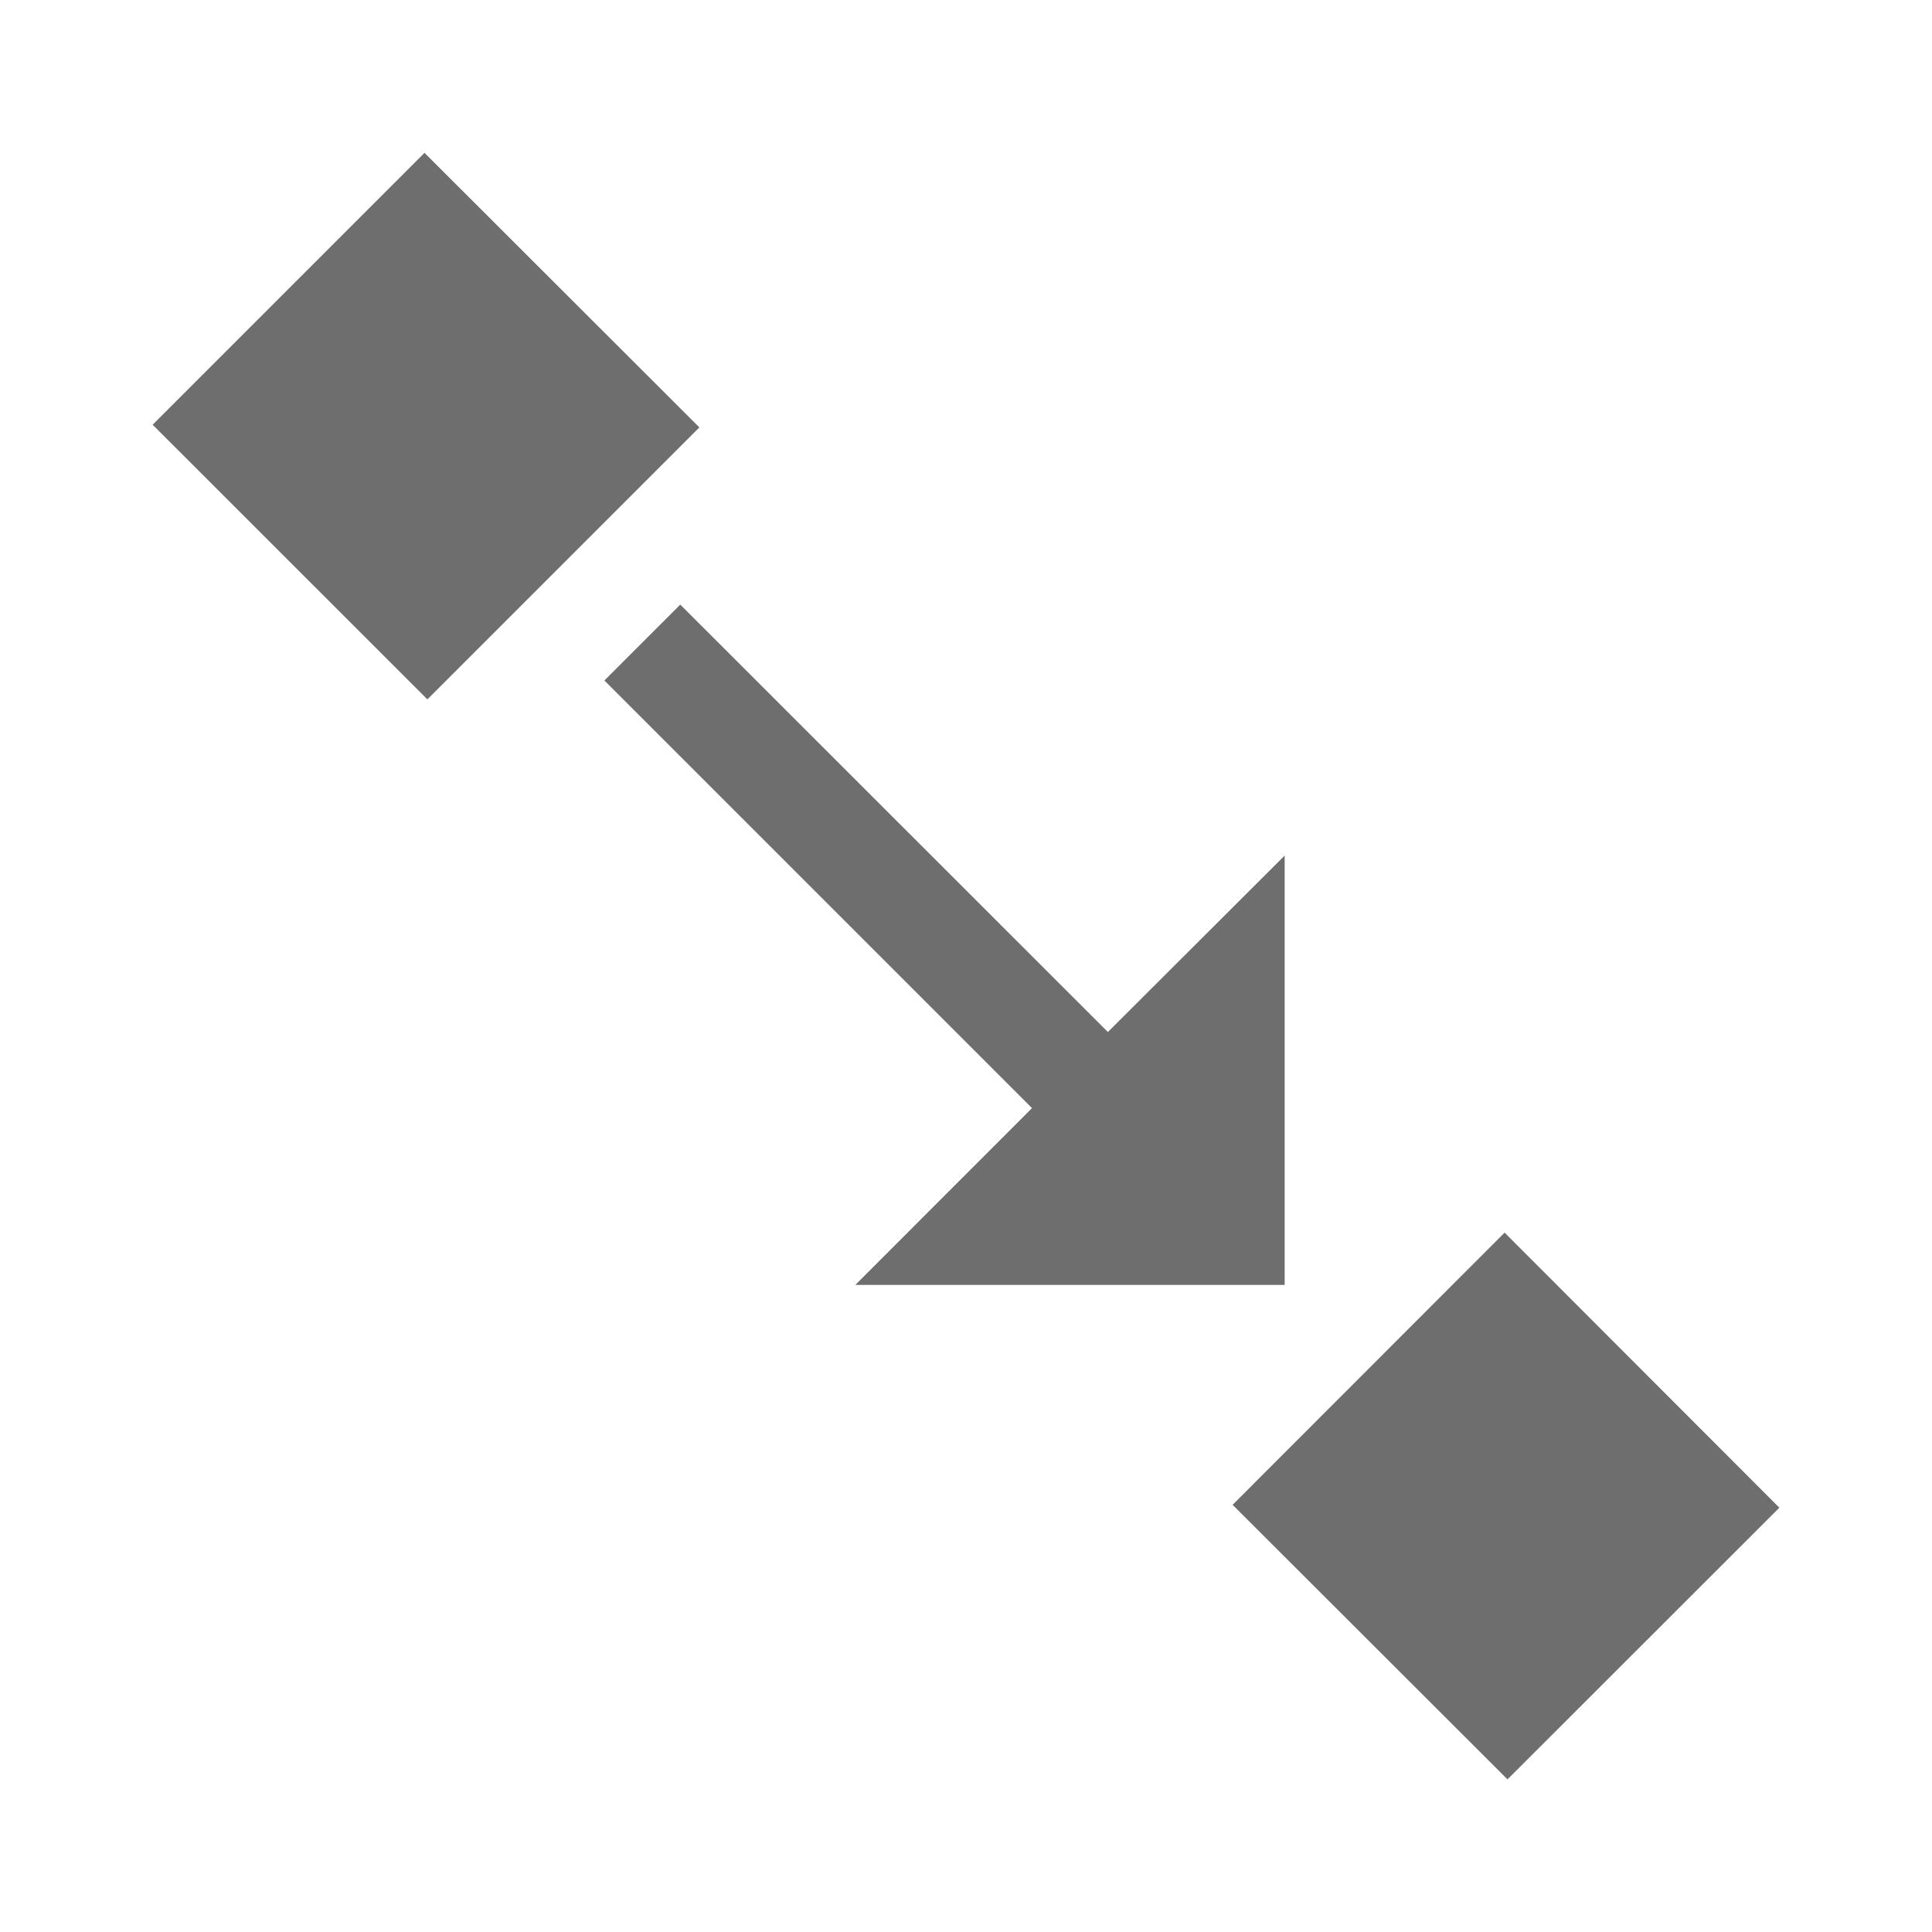
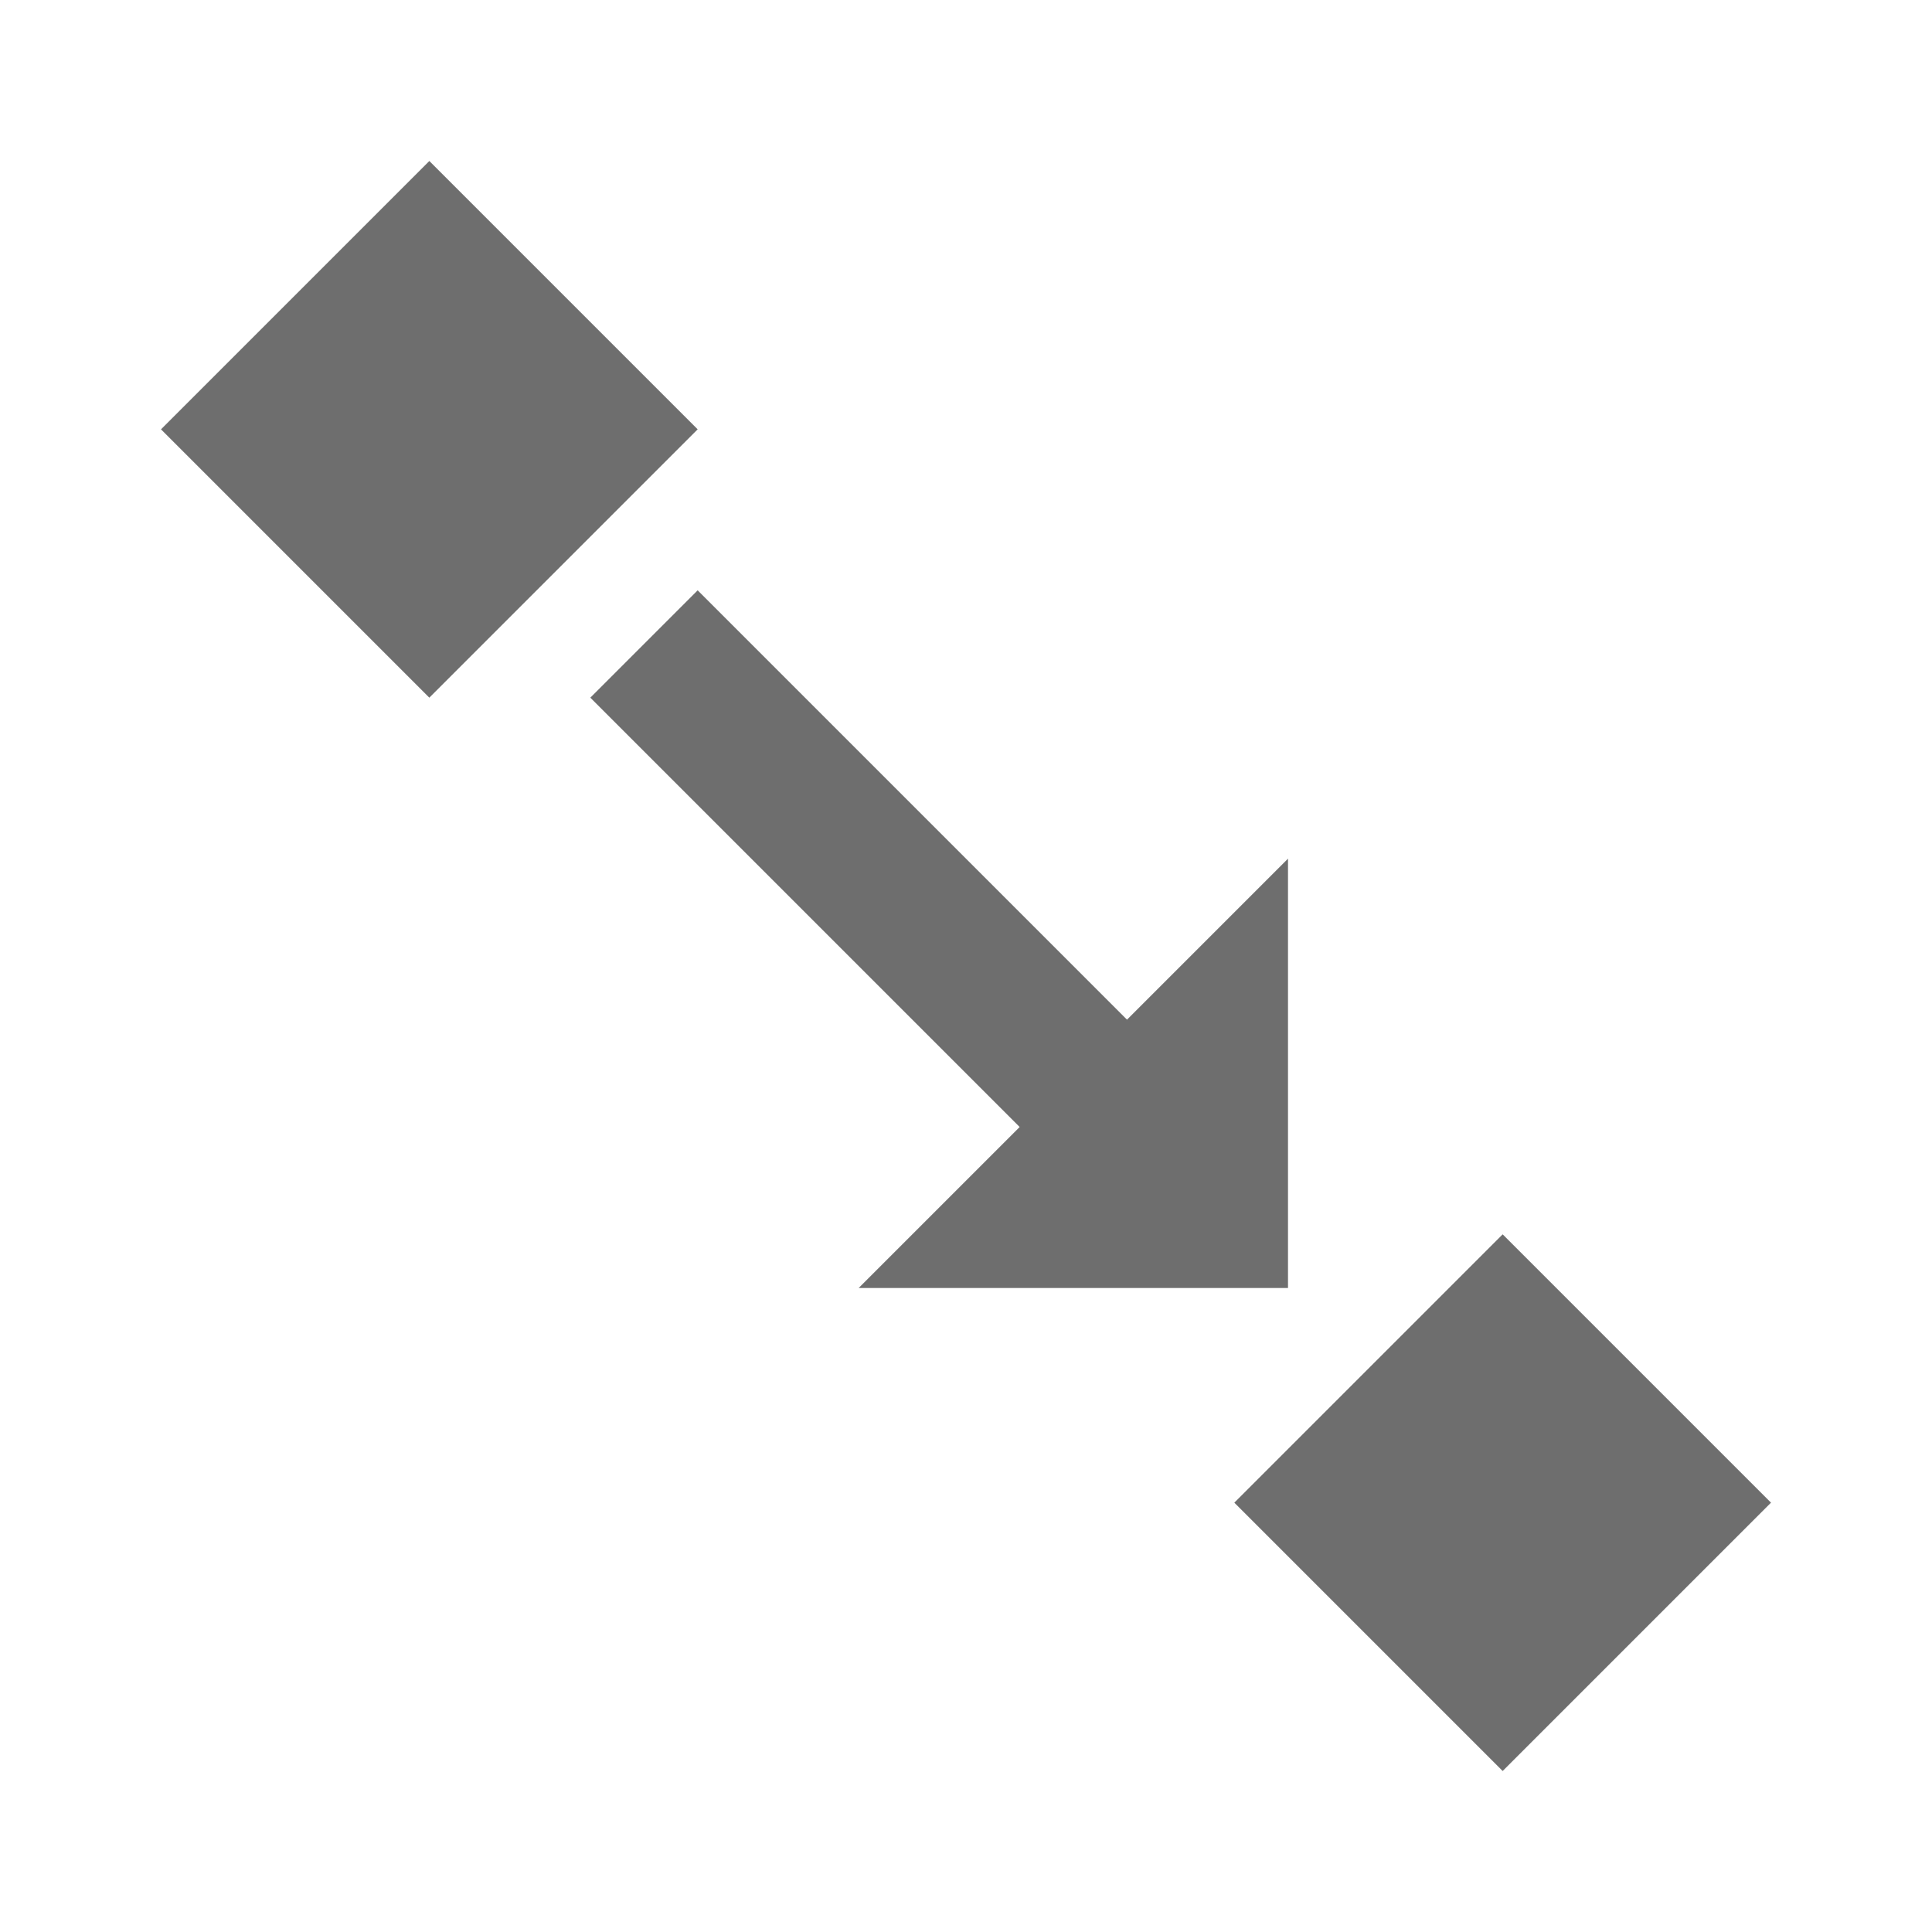
<svg xmlns="http://www.w3.org/2000/svg" width="18" height="18" version="1.1">
  <defs>
    <style id="current-color-scheme" type="text/css">
   .ColorScheme-Text { color:#6e6e6e; } .ColorScheme-Highlight { color:#4285f4; }
  </style>
  </defs>
  <g transform="translate(1,1)">
-     <path style="fill:currentColor" class="ColorScheme-Text" d="M 2.955 0.424 L 0.422 2.957 L 2.982 5.516 L 5.516 2.982 L 2.955 0.424 z M 5.338 4.633 L 4.631 5.34 L 8.615 9.324 L 6.969 10.971 L 10.969 10.971 L 10.969 6.971 L 9.322 8.615 L 5.338 4.633 z M 13.018 10.484 L 10.484 13.02 L 13.045 15.578 L 15.578 13.047 L 13.018 10.484 z" />
+     <path style="fill:currentColor" class="ColorScheme-Text" d="M 3,0.5 0.5,3 3,5.5 5.5,3 Z M 5.5,4.5 4.5,5.5 8.5,9.5 7,11 H 11 V 7 L 9.5,8.5 Z M 13,10.5 10.5,13 13,15.5 15.5,13 Z" />
  </g>
</svg>
